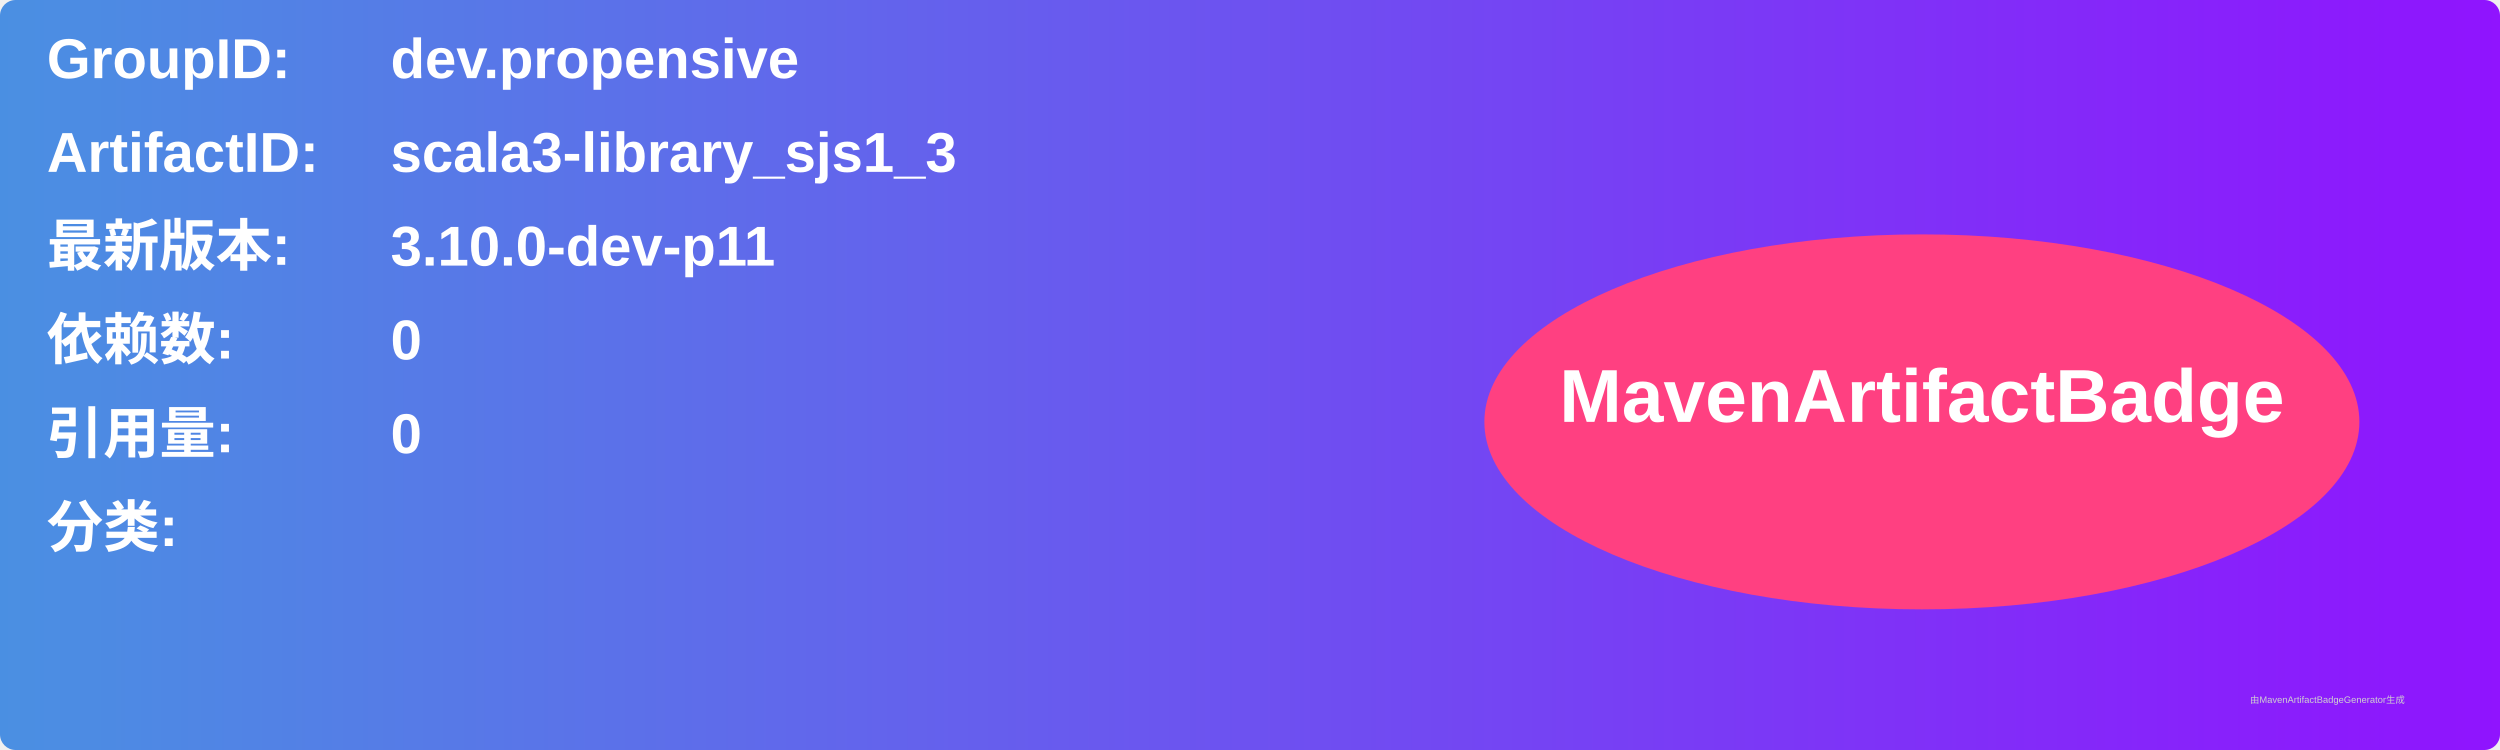
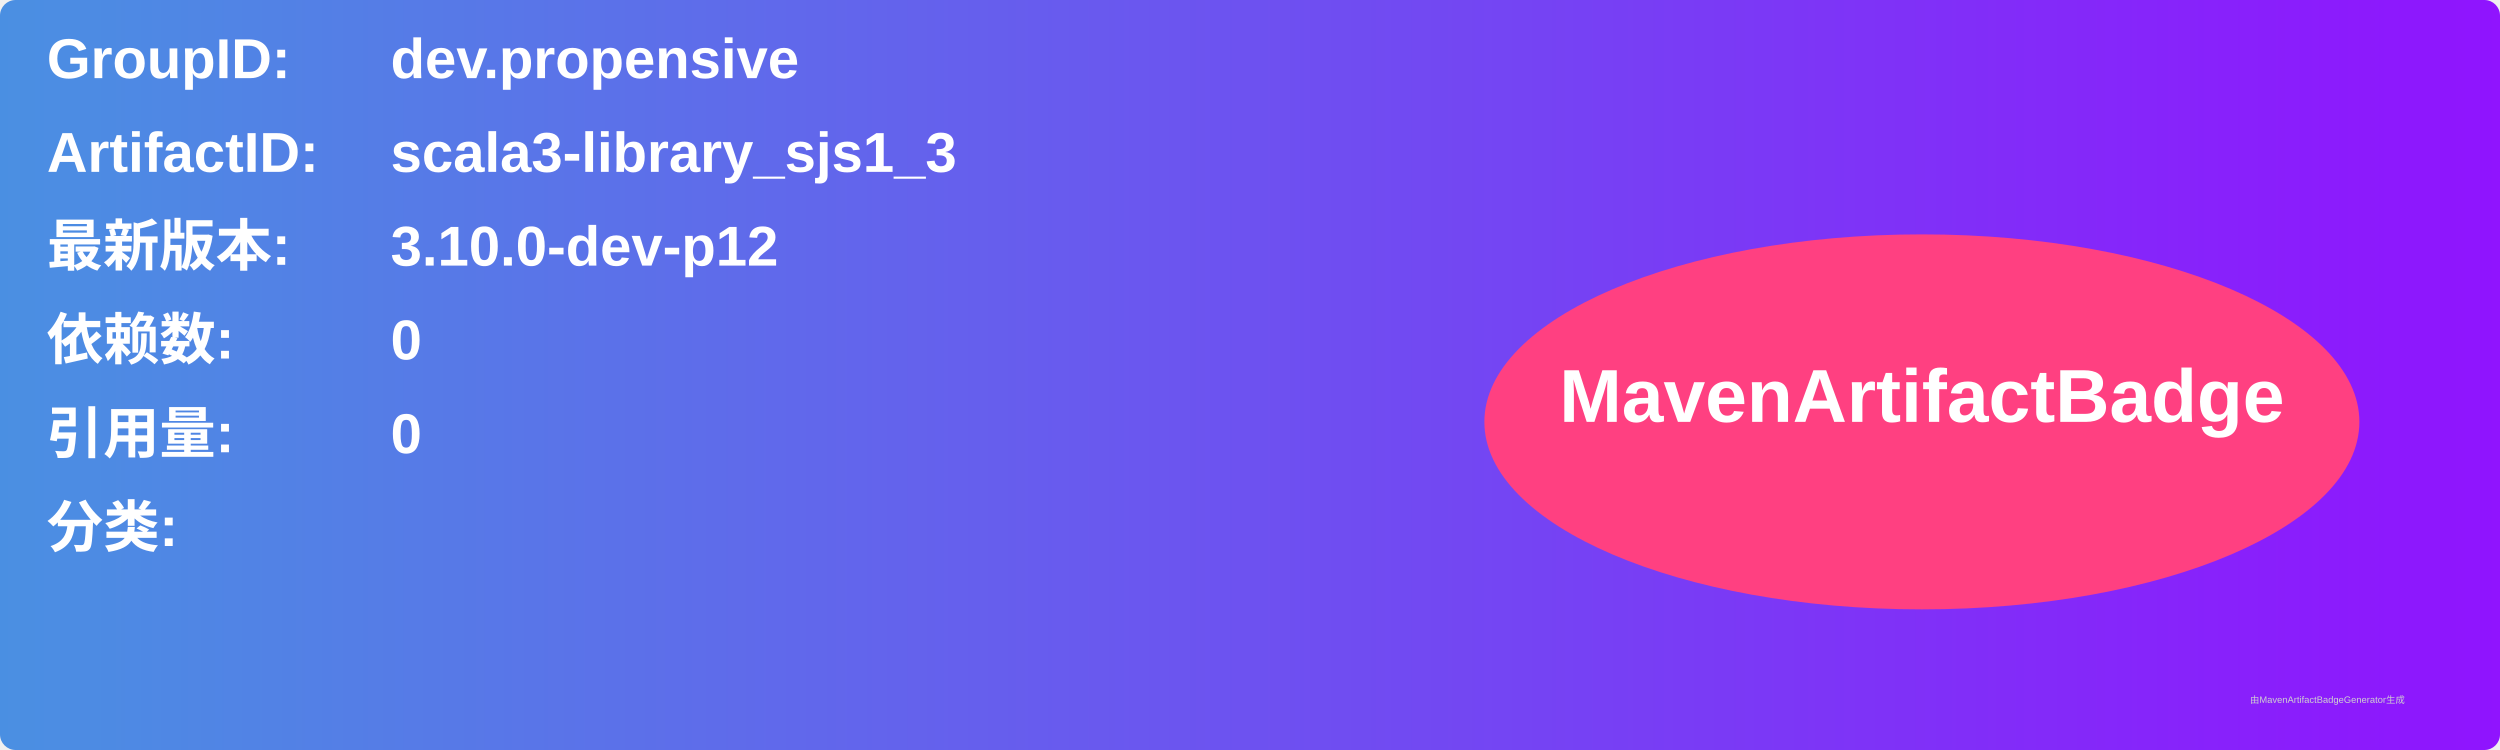
<svg xmlns="http://www.w3.org/2000/svg" width="800" height="240" viewBox="0 0 800 240">
  <linearGradient id="grad" x1="0%" y1="0%" x2="100%" y2="0%">
    <stop offset="0%" stop-color="#4a90e2" />
    <stop offset="100%" stop-color="#9013fe" />
  </linearGradient>
  <rect width="100%" height="100%" rx="5" ry="5" fill="url(#grad)" />
  <g transform="translate(15, 15)">
    <text x="0" y="10" font-family="Arial" font-size="18" fill="white" font-weight="bold" width="260">GroupID:</text>
    <text x="110" y="10" font-family="Arial" font-size="18" fill="white" font-weight="bold" width="460">dev.propensive</text>
    <text x="0" y="40" font-family="Arial" font-size="18" fill="white" font-weight="bold" width="260">ArtifactID:</text>
    <text x="110" y="40" font-family="Arial" font-size="18" fill="white" font-weight="bold" width="460">scala3-library_sjs1_3</text>
    <text x="0" y="70" font-family="Arial" font-size="18" fill="white" font-weight="bold">最新版本:</text>
    <text x="110" y="70" font-family="Arial" font-size="18" fill="white" font-weight="bold">
-       <tspan font-weight="bold">3.10.0-dev-p11</tspan>
+       <tspan font-weight="bold">3.10.0-dev-p12</tspan>
    </text>
    <text x="0" y="100" font-family="Arial" font-size="18" fill="white" font-weight="bold">依赖数: </text>
    <text x="110" y="100" font-family="Arial" font-size="18" fill="white">
      <tspan font-weight="bold">0</tspan>
    </text>
    <text x="0" y="130" font-family="Arial" font-size="18" fill="white" font-weight="bold">引用量: </text>
    <text x="110" y="130" font-family="Arial" font-size="18" fill="white">
      <tspan font-weight="bold">0</tspan>
    </text>
    <text x="0" y="160" font-family="Arial" font-size="18" fill="white" font-weight="bold">分类:</text>
    <text x="10" y="190" font-family="Arial" font-size="10" fill="white">
      <tspan font-weight="bold" />
    </text>
    <ellipse cx="600" cy="120" rx="140" ry="60" fill="#ff4081" />
    <text x="600" y="120" text-anchor="middle" font-family="Arial" font-size="24" fill="white" font-weight="bold">MavenArtifactBadge</text>
  </g>
  <text x="720" y="225" font-family="Arial" font-size="3" fill="#d0d0d0">由MavenArtifactBadgeGenerator生成</text>
</svg>
